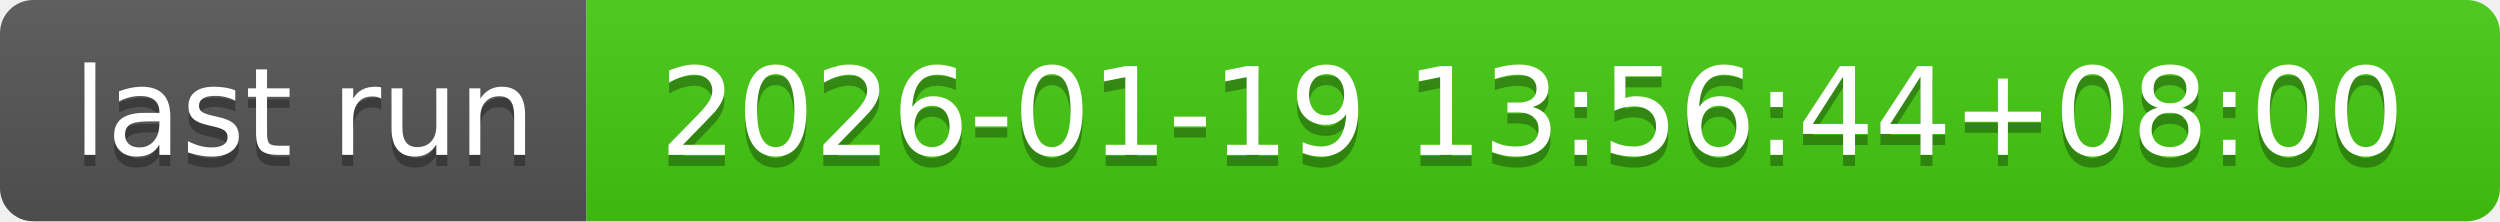
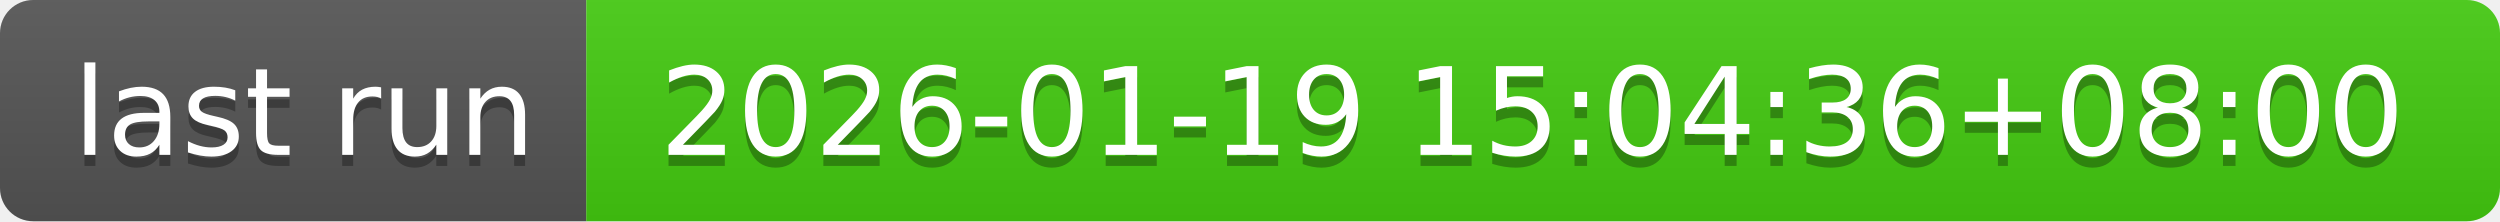
- <svg xmlns="http://www.w3.org/2000/svg" width="226" height="20" role="img" aria-label="last run: 2026-01-19 13:56:44+08:00">
+ <svg xmlns="http://www.w3.org/2000/svg" width="226" height="20" role="img" aria-label="last run: 2026-01-19 15:04:36+08:00">
  <linearGradient id="s" x2="0" y2="100%">
    <stop offset="0" stop-color="#bbb" stop-opacity=".1" />
    <stop offset="1" stop-opacity=".1" />
  </linearGradient>
  <clipPath id="r">
    <rect width="226" height="20" rx="3" fill="#fff" />
  </clipPath>
  <g clip-path="url(#r)">
    <rect width="53" height="20" fill="#555" />
    <rect x="53" width="173" height="20" fill="#4c1" />
    <rect width="226" height="20" fill="url(#s)" />
  </g>
  <g fill="#fff" text-anchor="middle" font-family="Verdana,Geneva,DejaVu Sans,sans-serif" text-rendering="geometricPrecision" font-size="110">
    <text aria-hidden="true" x="275" y="150" fill="#010101" fill-opacity=".3" transform="scale(.1)" textLength="430">last run</text>
    <text x="275" y="140" transform="scale(.1)" fill="#fff" textLength="430">last run</text>
-     <text aria-hidden="true" x="1385" y="150" fill="#010101" fill-opacity=".3" transform="scale(.1)" textLength="1630">2026-01-19 13:56:44+08:00</text>
-     <text x="1385" y="140" transform="scale(.1)" fill="#fff" textLength="1630">2026-01-19 13:56:44+08:00</text>
+     <text aria-hidden="true" x="1385" y="150" fill="#010101" fill-opacity=".3" transform="scale(.1)" textLength="1630">2026-01-19 15:04:36+08:00</text>
+     <text x="1385" y="140" transform="scale(.1)" fill="#fff" textLength="1630">2026-01-19 15:04:36+08:00</text>
  </g>
</svg>
